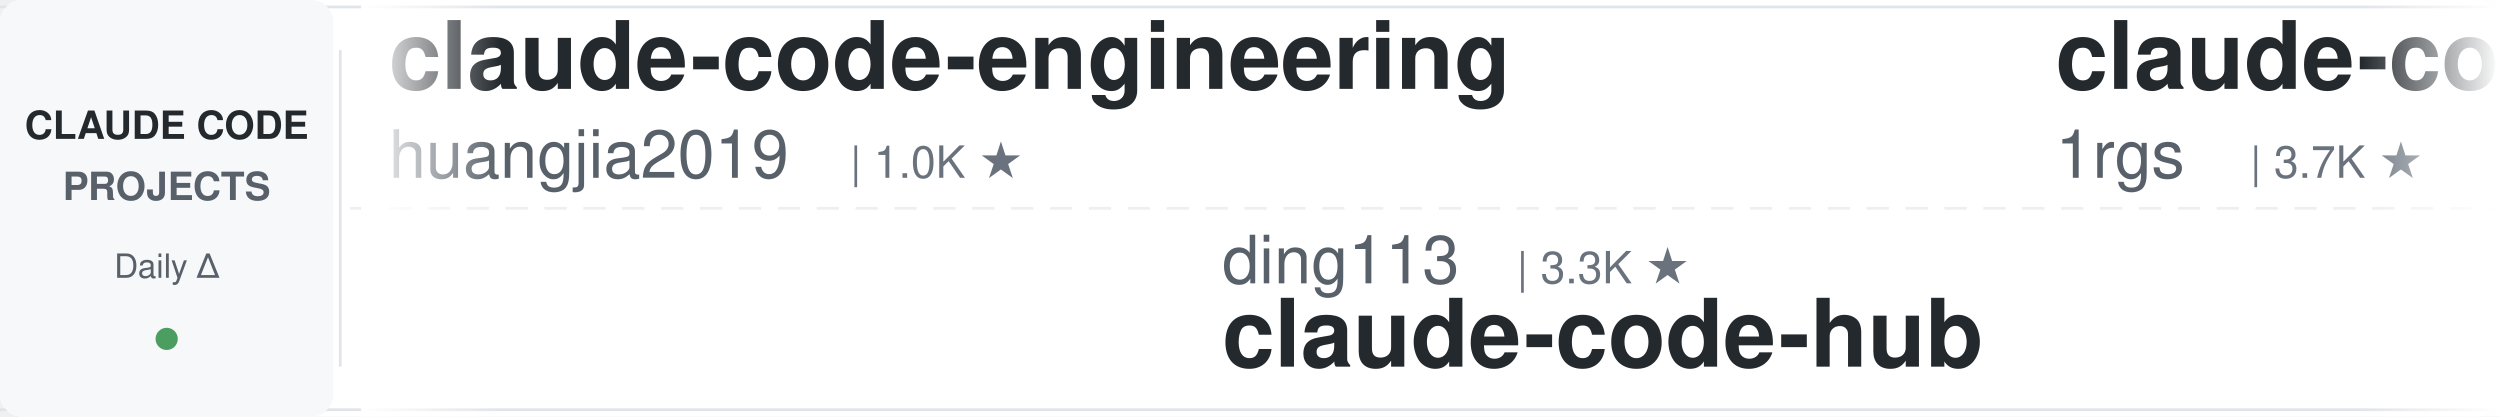
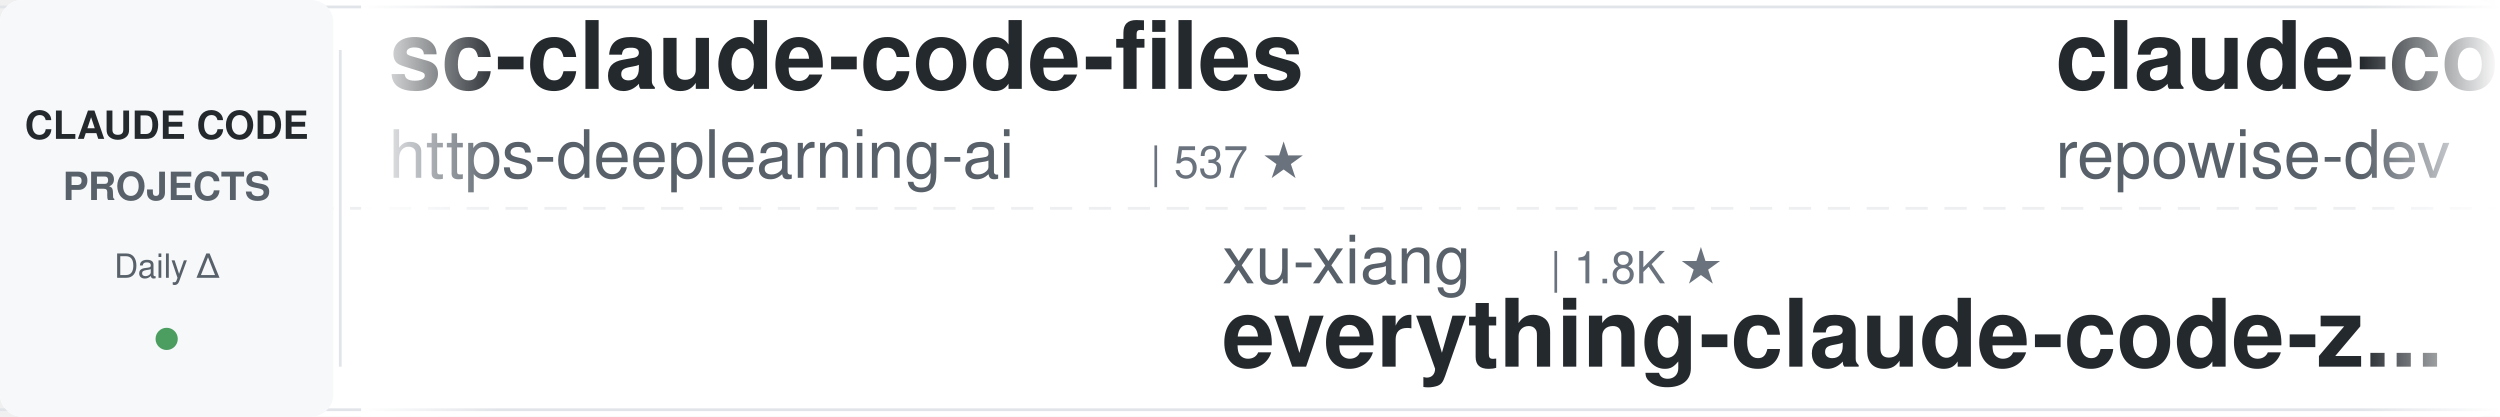
<svg xmlns="http://www.w3.org/2000/svg" width="900" height="150">
  <defs>
    <linearGradient id="leftFade" x1="0%" y1="0%" x2="100%" y2="0%">
      <stop offset="0%" style="stop-color:#ffffff;stop-opacity:1" />
      <stop offset="100%" style="stop-color:#ffffff;stop-opacity:0" />
    </linearGradient>
    <linearGradient id="rightFade" x1="0%" y1="0%" x2="100%" y2="0%">
      <stop offset="0%" style="stop-color:#ffffff;stop-opacity:0" />
      <stop offset="100%" style="stop-color:#ffffff;stop-opacity:1" />
    </linearGradient>
  </defs>
  <rect width="900" height="150" fill="#ffffff" rx="8" />
  <rect x="0" y="2" width="900" height="1" fill="#e1e4e8" />
  <rect x="0" y="147" width="900" height="1" fill="#e1e4e8" />
  <line x1="0" y1="75" x2="900" y2="75" stroke="#e1e4e8" stroke-width="1" stroke-dasharray="8 6" opacity="0.6" />
  <rect x="0" y="0" width="120" height="150" fill="#f6f8fa" rx="8" />
  <text x="60" y="50" font-family="-apple-system, BlinkMacSystemFont, 'Segoe UI', Helvetica, Arial, sans-serif" font-size="14" font-weight="600" fill="#24292e" text-anchor="middle">CLAUDE CODE</text>
  <text x="60" y="72" font-family="-apple-system, BlinkMacSystemFont, 'Segoe UI', Helvetica, Arial, sans-serif" font-size="14" font-weight="600" fill="#586069" text-anchor="middle">PROJECTS</text>
  <text x="60" y="100" font-family="-apple-system, BlinkMacSystemFont, 'Segoe UI', Helvetica, Arial, sans-serif" font-size="12" font-weight="500" fill="#586069" text-anchor="middle">Daily Δ</text>
  <circle cx="60" cy="122" r="4" fill="#22863a" opacity="0.8" />
  <rect x="122" y="18" width="1" height="114" fill="#e1e4e8" />
  <clipPath id="tickerClip">
    <rect x="130" y="0" width="770" height="150" />
  </clipPath>
  <g clip-path="url(#tickerClip)">
    <g id="tickerItems">
      <animateTransform attributeName="transform" attributeType="XML" type="translate" from="0 0" to="-3000 0" dur="54s" repeatCount="indefinite" />
      <g transform="translate(0, 0)">
-         <text x="140" y="32" font-family="-apple-system, BlinkMacSystemFont, 'Segoe UI', Helvetica, Arial, sans-serif" font-size="34" font-weight="600" fill="#24292e">claude-code-engineering</text>
-         <text x="140" y="64" font-family="-apple-system, BlinkMacSystemFont, 'Segoe UI', Helvetica, Arial, sans-serif" font-size="24" font-weight="400" fill="#586069">huangjia2019</text>
-         <text x="306" y="64" font-family="-apple-system, BlinkMacSystemFont, 'Segoe UI', Helvetica, Arial, sans-serif" font-size="16" font-weight="500" fill="#6a737d">| 1.0K ★</text>
+         <text x="140" y="32" font-family="-apple-system, BlinkMacSystemFont, 'Segoe UI', Helvetica, Arial, sans-serif" font-size="34" font-weight="600" fill="#24292e">sc-claude-code-files</text>
+         <text x="140" y="64" font-family="-apple-system, BlinkMacSystemFont, 'Segoe UI', Helvetica, Arial, sans-serif" font-size="24" font-weight="400" fill="#586069">https-deeplearning-ai</text>
+         <text x="414" y="64" font-family="-apple-system, BlinkMacSystemFont, 'Segoe UI', Helvetica, Arial, sans-serif" font-size="16" font-weight="500" fill="#6a737d">| 537 ★</text>
      </g>
      <g transform="translate(300, 0)">
-         <text x="140" y="102" font-family="-apple-system, BlinkMacSystemFont, 'Segoe UI', Helvetica, Arial, sans-serif" font-size="24" font-weight="400" fill="#586069">ding113</text>
-         <text x="246" y="102" font-family="-apple-system, BlinkMacSystemFont, 'Segoe UI', Helvetica, Arial, sans-serif" font-size="16" font-weight="500" fill="#6a737d">| 3.3K ★</text>
-         <text x="140" y="132" font-family="-apple-system, BlinkMacSystemFont, 'Segoe UI', Helvetica, Arial, sans-serif" font-size="34" font-weight="600" fill="#24292e">claude-code-hub</text>
+         <text x="140" y="102" font-family="-apple-system, BlinkMacSystemFont, 'Segoe UI', Helvetica, Arial, sans-serif" font-size="24" font-weight="400" fill="#586069">xu-xiang</text>
+         <text x="258" y="102" font-family="-apple-system, BlinkMacSystemFont, 'Segoe UI', Helvetica, Arial, sans-serif" font-size="16" font-weight="500" fill="#6a737d">| 1.8K ★</text>
+         <text x="140" y="132" font-family="-apple-system, BlinkMacSystemFont, 'Segoe UI', Helvetica, Arial, sans-serif" font-size="34" font-weight="600" fill="#24292e">everything-claude-code-z...</text>
      </g>
      <g transform="translate(600, 0)">
-         <text x="140" y="32" font-family="-apple-system, BlinkMacSystemFont, 'Segoe UI', Helvetica, Arial, sans-serif" font-size="34" font-weight="600" fill="#24292e">claude-code-proxy</text>
-         <text x="140" y="64" font-family="-apple-system, BlinkMacSystemFont, 'Segoe UI', Helvetica, Arial, sans-serif" font-size="24" font-weight="400" fill="#586069">1rgs</text>
-         <text x="210" y="64" font-family="-apple-system, BlinkMacSystemFont, 'Segoe UI', Helvetica, Arial, sans-serif" font-size="16" font-weight="500" fill="#6a737d">| 3.7K ★</text>
+         <text x="140" y="32" font-family="-apple-system, BlinkMacSystemFont, 'Segoe UI', Helvetica, Arial, sans-serif" font-size="34" font-weight="600" fill="#24292e">claude-code-prompts</text>
+         <text x="140" y="64" font-family="-apple-system, BlinkMacSystemFont, 'Segoe UI', Helvetica, Arial, sans-serif" font-size="24" font-weight="400" fill="#586069">repowise-dev</text>
+         <text x="306" y="64" font-family="-apple-system, BlinkMacSystemFont, 'Segoe UI', Helvetica, Arial, sans-serif" font-size="16" font-weight="500" fill="#6a737d">| 1.2K ★</text>
      </g>
      <g transform="translate(900, 0)">
-         <text x="140" y="102" font-family="-apple-system, BlinkMacSystemFont, 'Segoe UI', Helvetica, Arial, sans-serif" font-size="24" font-weight="400" fill="#586069">jeremylongshore</text>
-         <text x="342" y="102" font-family="-apple-system, BlinkMacSystemFont, 'Segoe UI', Helvetica, Arial, sans-serif" font-size="16" font-weight="500" fill="#6a737d">| 2.6K ★</text>
-         <text x="140" y="132" font-family="-apple-system, BlinkMacSystemFont, 'Segoe UI', Helvetica, Arial, sans-serif" font-size="34" font-weight="600" fill="#24292e">claude-code-plugins-plus...</text>
+         <text x="140" y="102" font-family="-apple-system, BlinkMacSystemFont, 'Segoe UI', Helvetica, Arial, sans-serif" font-size="24" font-weight="400" fill="#586069">huangjia2019</text>
+         <text x="306" y="102" font-family="-apple-system, BlinkMacSystemFont, 'Segoe UI', Helvetica, Arial, sans-serif" font-size="16" font-weight="500" fill="#6a737d">| 1.0K ★</text>
+         <text x="140" y="132" font-family="-apple-system, BlinkMacSystemFont, 'Segoe UI', Helvetica, Arial, sans-serif" font-size="34" font-weight="600" fill="#24292e">claude-code-engineering</text>
      </g>
      <g transform="translate(1200, 0)">
-         <text x="140" y="32" font-family="-apple-system, BlinkMacSystemFont, 'Segoe UI', Helvetica, Arial, sans-serif" font-size="34" font-weight="600" fill="#24292e">claude-code-settings</text>
-         <text x="140" y="64" font-family="-apple-system, BlinkMacSystemFont, 'Segoe UI', Helvetica, Arial, sans-serif" font-size="24" font-weight="400" fill="#586069">feiskyer</text>
-         <text x="258" y="64" font-family="-apple-system, BlinkMacSystemFont, 'Segoe UI', Helvetica, Arial, sans-serif" font-size="16" font-weight="500" fill="#6a737d">| 1.6K ★</text>
+         <text x="140" y="32" font-family="-apple-system, BlinkMacSystemFont, 'Segoe UI', Helvetica, Arial, sans-serif" font-size="34" font-weight="600" fill="#24292e">edmunds-claude-code</text>
+         <text x="140" y="64" font-family="-apple-system, BlinkMacSystemFont, 'Segoe UI', Helvetica, Arial, sans-serif" font-size="24" font-weight="400" fill="#586069">edmund-io</text>
+         <text x="270" y="64" font-family="-apple-system, BlinkMacSystemFont, 'Segoe UI', Helvetica, Arial, sans-serif" font-size="16" font-weight="500" fill="#6a737d">| 1.5K ★</text>
      </g>
      <g transform="translate(1500, 0)">
-         <text x="140" y="102" font-family="-apple-system, BlinkMacSystemFont, 'Segoe UI', Helvetica, Arial, sans-serif" font-size="24" font-weight="400" fill="#586069">Alishahryar1</text>
-         <text x="306" y="102" font-family="-apple-system, BlinkMacSystemFont, 'Segoe UI', Helvetica, Arial, sans-serif" font-size="16" font-weight="500" fill="#6a737d">| 43.7K ★</text>
-         <text x="140" y="132" font-family="-apple-system, BlinkMacSystemFont, 'Segoe UI', Helvetica, Arial, sans-serif" font-size="34" font-weight="600" fill="#24292e">free-claude-code</text>
+         <text x="140" y="102" font-family="-apple-system, BlinkMacSystemFont, 'Segoe UI', Helvetica, Arial, sans-serif" font-size="24" font-weight="400" fill="#586069">Njengah</text>
+         <text x="246" y="102" font-family="-apple-system, BlinkMacSystemFont, 'Segoe UI', Helvetica, Arial, sans-serif" font-size="16" font-weight="500" fill="#6a737d">| 1.9K ★</text>
+         <text x="140" y="132" font-family="-apple-system, BlinkMacSystemFont, 'Segoe UI', Helvetica, Arial, sans-serif" font-size="34" font-weight="600" fill="#24292e">claude-code-cheat-sheet</text>
      </g>
      <g transform="translate(1800, 0)">
-         <text x="140" y="32" font-family="-apple-system, BlinkMacSystemFont, 'Segoe UI', Helvetica, Arial, sans-serif" font-size="34" font-weight="600" fill="#24292e">claude-code-ultimate-gui...</text>
-         <text x="140" y="64" font-family="-apple-system, BlinkMacSystemFont, 'Segoe UI', Helvetica, Arial, sans-serif" font-size="24" font-weight="400" fill="#586069">FlorianBruniaux</text>
-         <text x="342" y="64" font-family="-apple-system, BlinkMacSystemFont, 'Segoe UI', Helvetica, Arial, sans-serif" font-size="16" font-weight="500" fill="#6a737d">| 5.6K ★</text>
+         <text x="140" y="32" font-family="-apple-system, BlinkMacSystemFont, 'Segoe UI', Helvetica, Arial, sans-serif" font-size="34" font-weight="600" fill="#24292e">claude-code-rust</text>
+         <text x="140" y="64" font-family="-apple-system, BlinkMacSystemFont, 'Segoe UI', Helvetica, Arial, sans-serif" font-size="24" font-weight="400" fill="#586069">lorryjovens-hub</text>
+         <text x="342" y="64" font-family="-apple-system, BlinkMacSystemFont, 'Segoe UI', Helvetica, Arial, sans-serif" font-size="16" font-weight="500" fill="#6a737d">| 1.7K ★</text>
      </g>
      <g transform="translate(2100, 0)">
-         <text x="140" y="102" font-family="-apple-system, BlinkMacSystemFont, 'Segoe UI', Helvetica, Arial, sans-serif" font-size="24" font-weight="400" fill="#586069">VoltAgent</text>
-         <text x="270" y="102" font-family="-apple-system, BlinkMacSystemFont, 'Segoe UI', Helvetica, Arial, sans-serif" font-size="16" font-weight="500" fill="#6a737d">| 24.0K ★</text>
-         <text x="140" y="132" font-family="-apple-system, BlinkMacSystemFont, 'Segoe UI', Helvetica, Arial, sans-serif" font-size="34" font-weight="600" fill="#24292e">awesome-claude-code-suba...</text>
+         <text x="140" y="102" font-family="-apple-system, BlinkMacSystemFont, 'Segoe UI', Helvetica, Arial, sans-serif" font-size="24" font-weight="400" fill="#586069">anthropics</text>
+         <text x="282" y="102" font-family="-apple-system, BlinkMacSystemFont, 'Segoe UI', Helvetica, Arial, sans-serif" font-size="16" font-weight="500" fill="#6a737d">| 930 ★</text>
+         <text x="140" y="132" font-family="-apple-system, BlinkMacSystemFont, 'Segoe UI', Helvetica, Arial, sans-serif" font-size="34" font-weight="600" fill="#24292e">claude-code-base-action</text>
      </g>
      <g transform="translate(2400, 0)">
-         <text x="140" y="32" font-family="-apple-system, BlinkMacSystemFont, 'Segoe UI', Helvetica, Arial, sans-serif" font-size="34" font-weight="600" fill="#24292e">claude-code-from-source</text>
-         <text x="140" y="64" font-family="-apple-system, BlinkMacSystemFont, 'Segoe UI', Helvetica, Arial, sans-serif" font-size="24" font-weight="400" fill="#586069">alejandrobalderas</text>
-         <text x="366" y="64" font-family="-apple-system, BlinkMacSystemFont, 'Segoe UI', Helvetica, Arial, sans-serif" font-size="16" font-weight="500" fill="#6a737d">| 2.7K ★</text>
+         <text x="140" y="32" font-family="-apple-system, BlinkMacSystemFont, 'Segoe UI', Helvetica, Arial, sans-serif" font-size="34" font-weight="600" fill="#24292e">arcads-claude-code</text>
+         <text x="140" y="64" font-family="-apple-system, BlinkMacSystemFont, 'Segoe UI', Helvetica, Arial, sans-serif" font-size="24" font-weight="400" fill="#586069">krusemediallc</text>
+         <text x="318" y="64" font-family="-apple-system, BlinkMacSystemFont, 'Segoe UI', Helvetica, Arial, sans-serif" font-size="16" font-weight="500" fill="#6a737d">| 1.1K ★</text>
      </g>
      <g transform="translate(2700, 0)">
-         <text x="140" y="102" font-family="-apple-system, BlinkMacSystemFont, 'Segoe UI', Helvetica, Arial, sans-serif" font-size="24" font-weight="400" fill="#586069">edmund-io</text>
-         <text x="270" y="102" font-family="-apple-system, BlinkMacSystemFont, 'Segoe UI', Helvetica, Arial, sans-serif" font-size="16" font-weight="500" fill="#6a737d">| 1.5K ★</text>
-         <text x="140" y="132" font-family="-apple-system, BlinkMacSystemFont, 'Segoe UI', Helvetica, Arial, sans-serif" font-size="34" font-weight="600" fill="#24292e">edmunds-claude-code</text>
+         <text x="140" y="102" font-family="-apple-system, BlinkMacSystemFont, 'Segoe UI', Helvetica, Arial, sans-serif" font-size="24" font-weight="400" fill="#586069">OneRedOak</text>
+         <text x="270" y="102" font-family="-apple-system, BlinkMacSystemFont, 'Segoe UI', Helvetica, Arial, sans-serif" font-size="16" font-weight="500" fill="#6a737d">| 3.9K ★</text>
+         <text x="140" y="132" font-family="-apple-system, BlinkMacSystemFont, 'Segoe UI', Helvetica, Arial, sans-serif" font-size="34" font-weight="600" fill="#24292e">claude-code-workflows</text>
      </g>
      <g transform="translate(3000, 0)">
-         <text x="140" y="32" font-family="-apple-system, BlinkMacSystemFont, 'Segoe UI', Helvetica, Arial, sans-serif" font-size="34" font-weight="600" fill="#24292e">claude-code-engineering</text>
-         <text x="140" y="64" font-family="-apple-system, BlinkMacSystemFont, 'Segoe UI', Helvetica, Arial, sans-serif" font-size="24" font-weight="400" fill="#586069">huangjia2019</text>
-         <text x="306" y="64" font-family="-apple-system, BlinkMacSystemFont, 'Segoe UI', Helvetica, Arial, sans-serif" font-size="16" font-weight="500" fill="#6a737d">| 1.0K ★</text>
+         <text x="140" y="32" font-family="-apple-system, BlinkMacSystemFont, 'Segoe UI', Helvetica, Arial, sans-serif" font-size="34" font-weight="600" fill="#24292e">sc-claude-code-files</text>
+         <text x="140" y="64" font-family="-apple-system, BlinkMacSystemFont, 'Segoe UI', Helvetica, Arial, sans-serif" font-size="24" font-weight="400" fill="#586069">https-deeplearning-ai</text>
+         <text x="414" y="64" font-family="-apple-system, BlinkMacSystemFont, 'Segoe UI', Helvetica, Arial, sans-serif" font-size="16" font-weight="500" fill="#6a737d">| 537 ★</text>
      </g>
      <g transform="translate(3300, 0)">
-         <text x="140" y="102" font-family="-apple-system, BlinkMacSystemFont, 'Segoe UI', Helvetica, Arial, sans-serif" font-size="24" font-weight="400" fill="#586069">ding113</text>
-         <text x="246" y="102" font-family="-apple-system, BlinkMacSystemFont, 'Segoe UI', Helvetica, Arial, sans-serif" font-size="16" font-weight="500" fill="#6a737d">| 3.3K ★</text>
-         <text x="140" y="132" font-family="-apple-system, BlinkMacSystemFont, 'Segoe UI', Helvetica, Arial, sans-serif" font-size="34" font-weight="600" fill="#24292e">claude-code-hub</text>
+         <text x="140" y="102" font-family="-apple-system, BlinkMacSystemFont, 'Segoe UI', Helvetica, Arial, sans-serif" font-size="24" font-weight="400" fill="#586069">xu-xiang</text>
+         <text x="258" y="102" font-family="-apple-system, BlinkMacSystemFont, 'Segoe UI', Helvetica, Arial, sans-serif" font-size="16" font-weight="500" fill="#6a737d">| 1.8K ★</text>
+         <text x="140" y="132" font-family="-apple-system, BlinkMacSystemFont, 'Segoe UI', Helvetica, Arial, sans-serif" font-size="34" font-weight="600" fill="#24292e">everything-claude-code-z...</text>
      </g>
      <g transform="translate(3600, 0)">
-         <text x="140" y="32" font-family="-apple-system, BlinkMacSystemFont, 'Segoe UI', Helvetica, Arial, sans-serif" font-size="34" font-weight="600" fill="#24292e">claude-code-proxy</text>
-         <text x="140" y="64" font-family="-apple-system, BlinkMacSystemFont, 'Segoe UI', Helvetica, Arial, sans-serif" font-size="24" font-weight="400" fill="#586069">1rgs</text>
-         <text x="210" y="64" font-family="-apple-system, BlinkMacSystemFont, 'Segoe UI', Helvetica, Arial, sans-serif" font-size="16" font-weight="500" fill="#6a737d">| 3.7K ★</text>
+         <text x="140" y="32" font-family="-apple-system, BlinkMacSystemFont, 'Segoe UI', Helvetica, Arial, sans-serif" font-size="34" font-weight="600" fill="#24292e">claude-code-prompts</text>
+         <text x="140" y="64" font-family="-apple-system, BlinkMacSystemFont, 'Segoe UI', Helvetica, Arial, sans-serif" font-size="24" font-weight="400" fill="#586069">repowise-dev</text>
+         <text x="306" y="64" font-family="-apple-system, BlinkMacSystemFont, 'Segoe UI', Helvetica, Arial, sans-serif" font-size="16" font-weight="500" fill="#6a737d">| 1.2K ★</text>
      </g>
      <g transform="translate(3900, 0)">
-         <text x="140" y="102" font-family="-apple-system, BlinkMacSystemFont, 'Segoe UI', Helvetica, Arial, sans-serif" font-size="24" font-weight="400" fill="#586069">jeremylongshore</text>
-         <text x="342" y="102" font-family="-apple-system, BlinkMacSystemFont, 'Segoe UI', Helvetica, Arial, sans-serif" font-size="16" font-weight="500" fill="#6a737d">| 2.6K ★</text>
-         <text x="140" y="132" font-family="-apple-system, BlinkMacSystemFont, 'Segoe UI', Helvetica, Arial, sans-serif" font-size="34" font-weight="600" fill="#24292e">claude-code-plugins-plus...</text>
+         <text x="140" y="102" font-family="-apple-system, BlinkMacSystemFont, 'Segoe UI', Helvetica, Arial, sans-serif" font-size="24" font-weight="400" fill="#586069">huangjia2019</text>
+         <text x="306" y="102" font-family="-apple-system, BlinkMacSystemFont, 'Segoe UI', Helvetica, Arial, sans-serif" font-size="16" font-weight="500" fill="#6a737d">| 1.0K ★</text>
+         <text x="140" y="132" font-family="-apple-system, BlinkMacSystemFont, 'Segoe UI', Helvetica, Arial, sans-serif" font-size="34" font-weight="600" fill="#24292e">claude-code-engineering</text>
      </g>
    </g>
  </g>
  <rect x="130" y="0" width="50" height="150" fill="url(#leftFade)" />
  <rect x="850" y="0" width="50" height="150" fill="url(#rightFade)" />
</svg>
